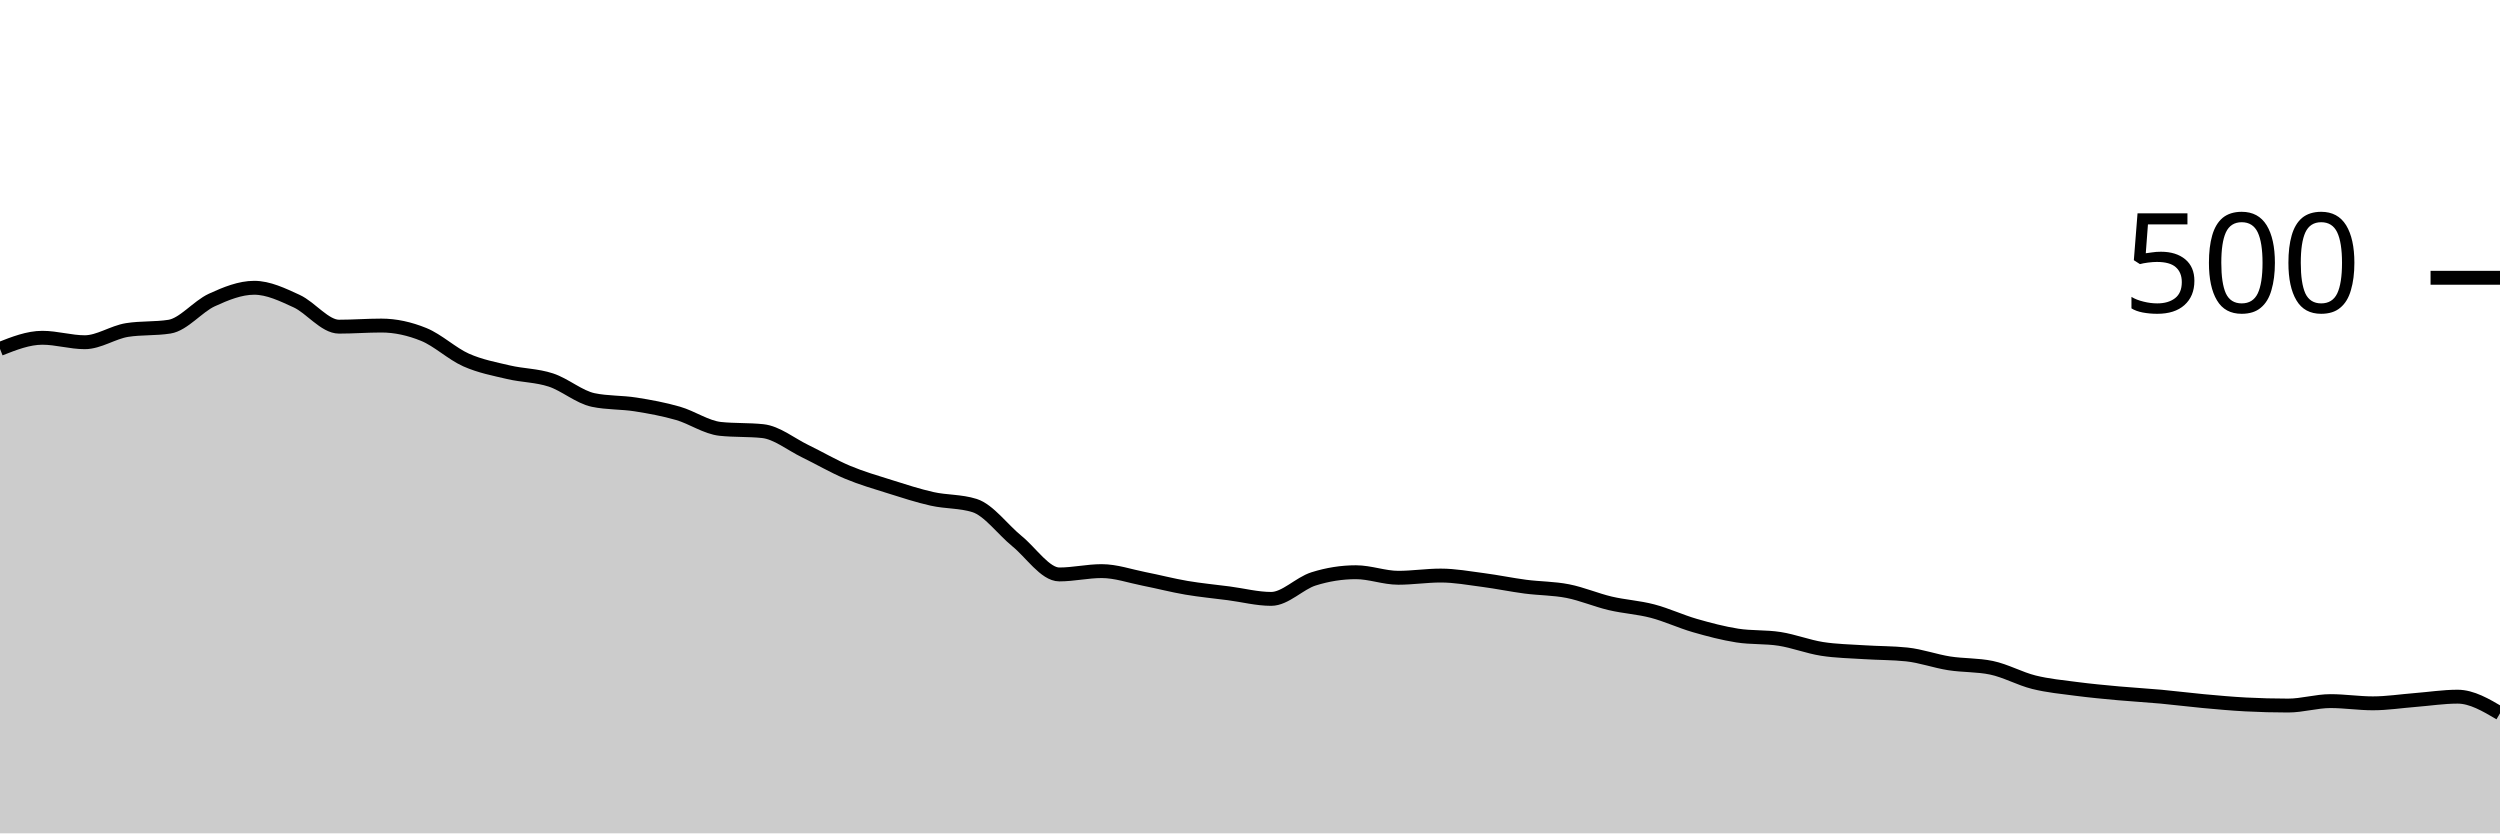
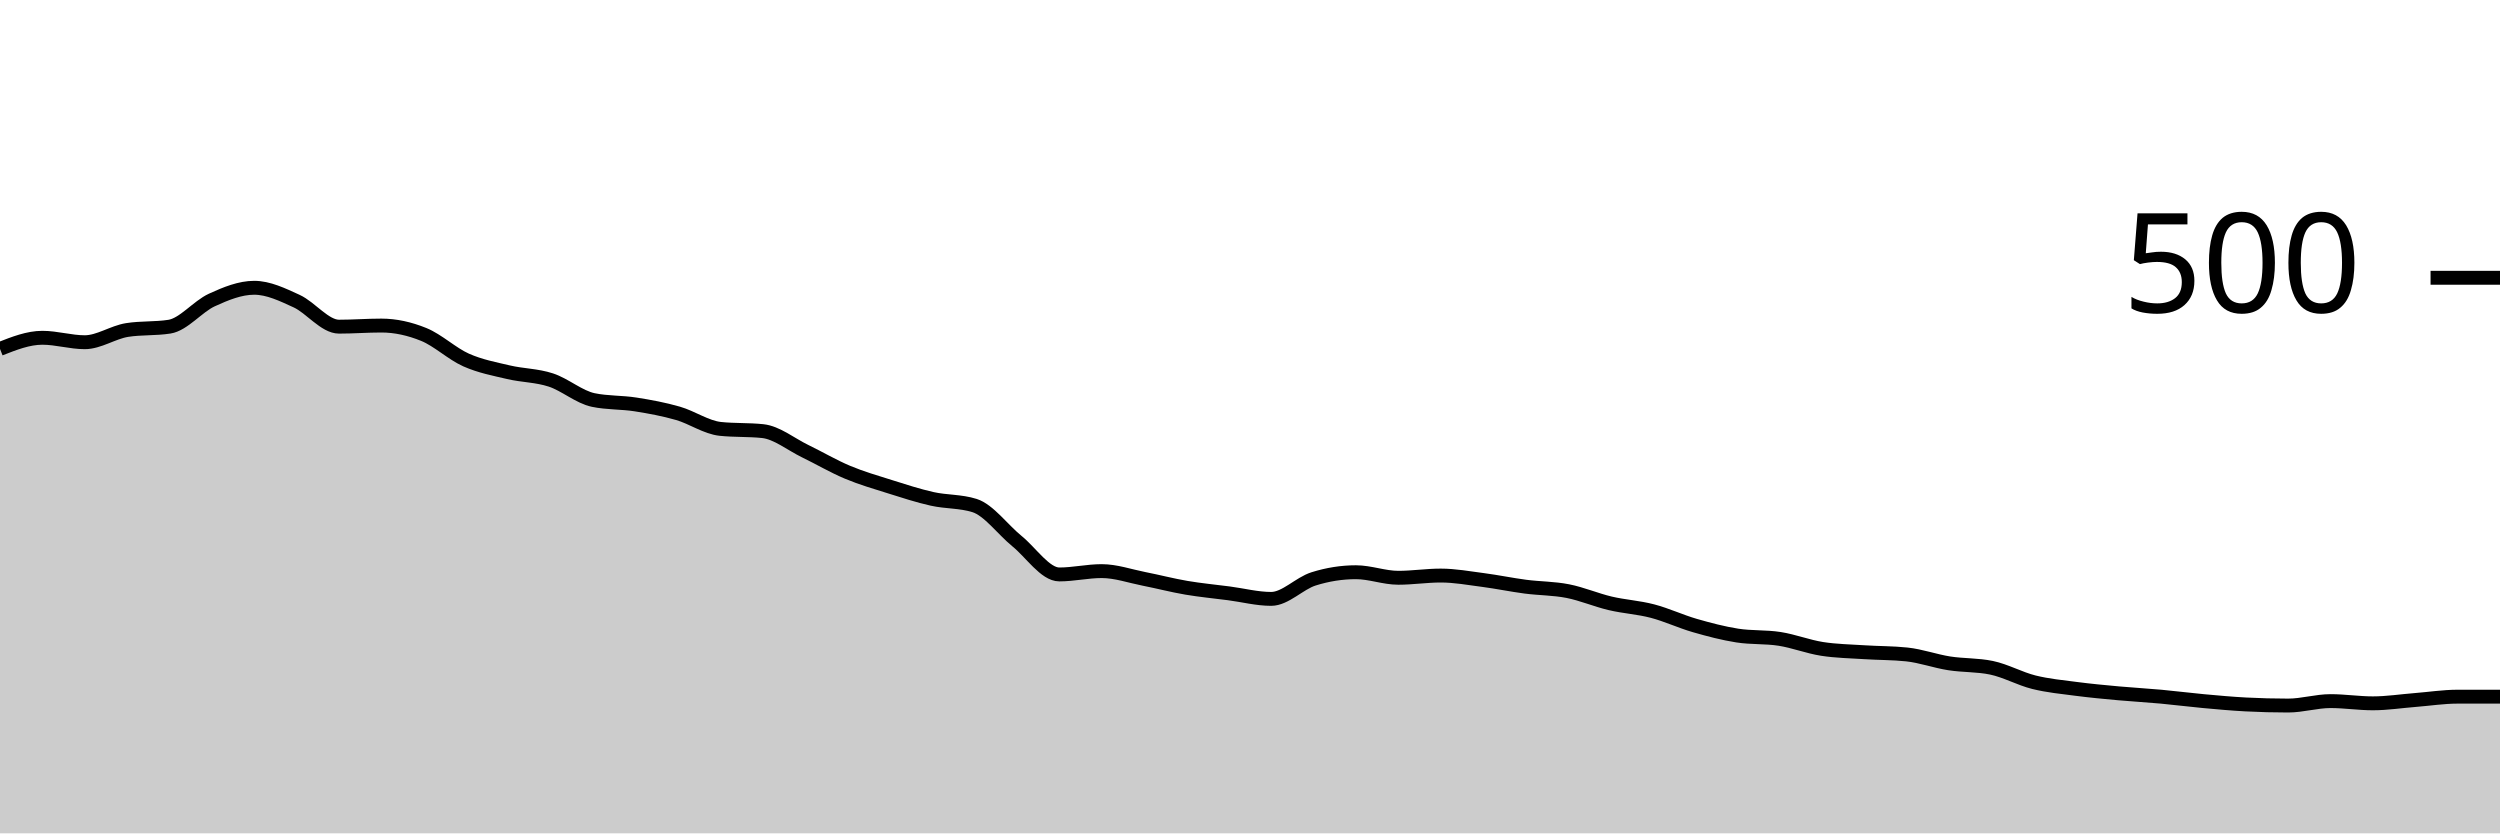
<svg xmlns="http://www.w3.org/2000/svg" viewBox="0 0 180 60">
  <g transform="translate(0,20)">
-     <path class="area" fill="rgba(0, 0, 0, 0.2)" d="M0,5.12C1.017,4.72,2.034,4.32,3.051,4.32C4.068,4.32,5.085,4.64,6.102,4.64C7.119,4.64,8.136,3.92,9.153,3.76C10.169,3.6,11.186,3.68,12.203,3.52C13.22,3.36,14.237,2.067,15.254,1.6C16.271,1.133,17.288,0.72,18.305,0.72C19.322,0.72,20.339,1.213,21.356,1.68C22.373,2.147,23.39,3.52,24.407,3.52C25.424,3.52,26.441,3.44,27.458,3.44C28.475,3.44,29.492,3.667,30.508,4.08C31.525,4.493,32.542,5.467,33.559,5.92C34.576,6.373,35.593,6.56,36.61,6.8C37.627,7.04,38.644,7.027,39.661,7.36C40.678,7.693,41.695,8.587,42.712,8.8C43.729,9.013,44.746,8.96,45.763,9.12C46.78,9.28,47.797,9.467,48.814,9.76C49.831,10.053,50.847,10.773,51.864,10.88C52.881,10.987,53.898,10.933,54.915,11.04C55.932,11.147,56.949,11.987,57.966,12.48C58.983,12.973,60,13.573,61.017,14C62.034,14.427,63.051,14.72,64.068,15.04C65.085,15.36,66.102,15.693,67.119,15.92C68.136,16.147,69.153,16.08,70.169,16.4C71.186,16.72,72.203,18.133,73.22,18.96C74.237,19.787,75.254,21.36,76.271,21.36C77.288,21.36,78.305,21.12,79.322,21.12C80.339,21.12,81.356,21.48,82.373,21.68C83.39,21.88,84.407,22.147,85.424,22.32C86.441,22.493,87.458,22.587,88.475,22.72C89.492,22.853,90.508,23.12,91.525,23.12C92.542,23.12,93.559,22,94.576,21.68C95.593,21.36,96.61,21.2,97.627,21.2C98.644,21.2,99.661,21.6,100.678,21.6C101.695,21.6,102.712,21.44,103.729,21.44C104.746,21.44,105.763,21.627,106.78,21.76C107.797,21.893,108.814,22.107,109.831,22.24C110.847,22.373,111.864,22.36,112.881,22.56C113.898,22.76,114.915,23.2,115.932,23.44C116.949,23.68,117.966,23.733,118.983,24C120,24.267,121.017,24.747,122.034,25.04C123.051,25.333,124.068,25.6,125.085,25.76C126.102,25.92,127.119,25.84,128.136,26C129.153,26.16,130.169,26.56,131.186,26.72C132.203,26.88,133.22,26.893,134.237,26.96C135.254,27.027,136.271,27.013,137.288,27.12C138.305,27.227,139.322,27.6,140.339,27.76C141.356,27.92,142.373,27.867,143.39,28.08C144.407,28.293,145.424,28.867,146.441,29.12C147.458,29.373,148.475,29.467,149.492,29.6C150.508,29.733,151.525,29.827,152.542,29.92C153.559,30.013,154.576,30.067,155.593,30.16C156.61,30.253,157.627,30.387,158.644,30.48C159.661,30.573,160.678,30.667,161.695,30.72C162.712,30.773,163.729,30.8,164.746,30.8C165.763,30.8,166.78,30.48,167.797,30.48C168.814,30.48,169.831,30.64,170.847,30.64C171.864,30.64,172.881,30.48,173.898,30.4C174.915,30.32,175.932,30.16,176.949,30.16C177.966,30.16,178.983,30.76,180,31.36L180,40C178.983,40,177.966,40,176.949,40C175.932,40,174.915,40,173.898,40C172.881,40,171.864,40,170.847,40C169.831,40,168.814,40,167.797,40C166.78,40,165.763,40,164.746,40C163.729,40,162.712,40,161.695,40C160.678,40,159.661,40,158.644,40C157.627,40,156.61,40,155.593,40C154.576,40,153.559,40,152.542,40C151.525,40,150.508,40,149.492,40C148.475,40,147.458,40,146.441,40C145.424,40,144.407,40,143.39,40C142.373,40,141.356,40,140.339,40C139.322,40,138.305,40,137.288,40C136.271,40,135.254,40,134.237,40C133.22,40,132.203,40,131.186,40C130.169,40,129.153,40,128.136,40C127.119,40,126.102,40,125.085,40C124.068,40,123.051,40,122.034,40C121.017,40,120,40,118.983,40C117.966,40,116.949,40,115.932,40C114.915,40,113.898,40,112.881,40C111.864,40,110.847,40,109.831,40C108.814,40,107.797,40,106.78,40C105.763,40,104.746,40,103.729,40C102.712,40,101.695,40,100.678,40C99.661,40,98.644,40,97.627,40C96.61,40,95.593,40,94.576,40C93.559,40,92.542,40,91.525,40C90.508,40,89.492,40,88.475,40C87.458,40,86.441,40,85.424,40C84.407,40,83.39,40,82.373,40C81.356,40,80.339,40,79.322,40C78.305,40,77.288,40,76.271,40C75.254,40,74.237,40,73.22,40C72.203,40,71.186,40,70.169,40C69.153,40,68.136,40,67.119,40C66.102,40,65.085,40,64.068,40C63.051,40,62.034,40,61.017,40C60,40,58.983,40,57.966,40C56.949,40,55.932,40,54.915,40C53.898,40,52.881,40,51.864,40C50.847,40,49.831,40,48.814,40C47.797,40,46.78,40,45.763,40C44.746,40,43.729,40,42.712,40C41.695,40,40.678,40,39.661,40C38.644,40,37.627,40,36.61,40C35.593,40,34.576,40,33.559,40C32.542,40,31.525,40,30.508,40C29.492,40,28.475,40,27.458,40C26.441,40,25.424,40,24.407,40C23.39,40,22.373,40,21.356,40C20.339,40,19.322,40,18.305,40C17.288,40,16.271,40,15.254,40C14.237,40,13.22,40,12.203,40C11.186,40,10.169,40,9.153,40C8.136,40,7.119,40,6.102,40C5.085,40,4.068,40,3.051,40C2.034,40,1.017,40,0,40Z" />
-     <path class="line" stroke="black" fill="none" d="M0,5.12C1.017,4.72,2.034,4.32,3.051,4.32C4.068,4.32,5.085,4.64,6.102,4.64C7.119,4.64,8.136,3.92,9.153,3.76C10.169,3.6,11.186,3.68,12.203,3.52C13.22,3.36,14.237,2.067,15.254,1.6C16.271,1.133,17.288,0.72,18.305,0.72C19.322,0.72,20.339,1.213,21.356,1.68C22.373,2.147,23.39,3.52,24.407,3.52C25.424,3.52,26.441,3.44,27.458,3.44C28.475,3.44,29.492,3.667,30.508,4.08C31.525,4.493,32.542,5.467,33.559,5.92C34.576,6.373,35.593,6.56,36.61,6.8C37.627,7.04,38.644,7.027,39.661,7.36C40.678,7.693,41.695,8.587,42.712,8.8C43.729,9.013,44.746,8.96,45.763,9.12C46.78,9.28,47.797,9.467,48.814,9.76C49.831,10.053,50.847,10.773,51.864,10.88C52.881,10.987,53.898,10.933,54.915,11.04C55.932,11.147,56.949,11.987,57.966,12.48C58.983,12.973,60,13.573,61.017,14C62.034,14.427,63.051,14.72,64.068,15.04C65.085,15.36,66.102,15.693,67.119,15.92C68.136,16.147,69.153,16.08,70.169,16.4C71.186,16.72,72.203,18.133,73.22,18.96C74.237,19.787,75.254,21.36,76.271,21.36C77.288,21.36,78.305,21.12,79.322,21.12C80.339,21.12,81.356,21.48,82.373,21.68C83.39,21.88,84.407,22.147,85.424,22.32C86.441,22.493,87.458,22.587,88.475,22.72C89.492,22.853,90.508,23.12,91.525,23.12C92.542,23.12,93.559,22,94.576,21.68C95.593,21.36,96.61,21.2,97.627,21.2C98.644,21.2,99.661,21.6,100.678,21.6C101.695,21.6,102.712,21.44,103.729,21.44C104.746,21.44,105.763,21.627,106.78,21.76C107.797,21.893,108.814,22.107,109.831,22.24C110.847,22.373,111.864,22.36,112.881,22.56C113.898,22.76,114.915,23.2,115.932,23.44C116.949,23.68,117.966,23.733,118.983,24C120,24.267,121.017,24.747,122.034,25.04C123.051,25.333,124.068,25.6,125.085,25.76C126.102,25.92,127.119,25.84,128.136,26C129.153,26.16,130.169,26.56,131.186,26.72C132.203,26.88,133.22,26.893,134.237,26.96C135.254,27.027,136.271,27.013,137.288,27.12C138.305,27.227,139.322,27.6,140.339,27.76C141.356,27.92,142.373,27.867,143.39,28.08C144.407,28.293,145.424,28.867,146.441,29.12C147.458,29.373,148.475,29.467,149.492,29.6C150.508,29.733,151.525,29.827,152.542,29.92C153.559,30.013,154.576,30.067,155.593,30.16C156.61,30.253,157.627,30.387,158.644,30.48C159.661,30.573,160.678,30.667,161.695,30.72C162.712,30.773,163.729,30.8,164.746,30.8C165.763,30.8,166.78,30.48,167.797,30.48C168.814,30.48,169.831,30.64,170.847,30.64C171.864,30.64,172.881,30.48,173.898,30.4C174.915,30.32,175.932,30.16,176.949,30.16C177.966,30.16,178.983,30.76,180,31.36" />
+     <path class="area" fill="rgba(0, 0, 0, 0.2)" d="M0,5.12C1.017,4.72,2.034,4.32,3.051,4.32C4.068,4.32,5.085,4.64,6.102,4.64C7.119,4.64,8.136,3.92,9.153,3.76C10.169,3.6,11.186,3.68,12.203,3.52C13.22,3.36,14.237,2.067,15.254,1.6C16.271,1.133,17.288,0.72,18.305,0.72C19.322,0.72,20.339,1.213,21.356,1.68C22.373,2.147,23.39,3.52,24.407,3.52C25.424,3.52,26.441,3.44,27.458,3.44C28.475,3.44,29.492,3.667,30.508,4.08C31.525,4.493,32.542,5.467,33.559,5.92C34.576,6.373,35.593,6.56,36.61,6.8C37.627,7.04,38.644,7.027,39.661,7.36C40.678,7.693,41.695,8.587,42.712,8.8C43.729,9.013,44.746,8.96,45.763,9.12C46.78,9.28,47.797,9.467,48.814,9.76C49.831,10.053,50.847,10.773,51.864,10.88C52.881,10.987,53.898,10.933,54.915,11.04C55.932,11.147,56.949,11.987,57.966,12.48C58.983,12.973,60,13.573,61.017,14C62.034,14.427,63.051,14.72,64.068,15.04C65.085,15.36,66.102,15.693,67.119,15.92C68.136,16.147,69.153,16.08,70.169,16.4C71.186,16.72,72.203,18.133,73.22,18.96C74.237,19.787,75.254,21.36,76.271,21.36C77.288,21.36,78.305,21.12,79.322,21.12C80.339,21.12,81.356,21.48,82.373,21.68C83.39,21.88,84.407,22.147,85.424,22.32C86.441,22.493,87.458,22.587,88.475,22.72C89.492,22.853,90.508,23.12,91.525,23.12C92.542,23.12,93.559,22,94.576,21.68C95.593,21.36,96.61,21.2,97.627,21.2C98.644,21.2,99.661,21.6,100.678,21.6C101.695,21.6,102.712,21.44,103.729,21.44C104.746,21.44,105.763,21.627,106.78,21.76C107.797,21.893,108.814,22.107,109.831,22.24C110.847,22.373,111.864,22.36,112.881,22.56C113.898,22.76,114.915,23.2,115.932,23.44C116.949,23.68,117.966,23.733,118.983,24C120,24.267,121.017,24.747,122.034,25.04C123.051,25.333,124.068,25.6,125.085,25.76C126.102,25.92,127.119,25.84,128.136,26C129.153,26.16,130.169,26.56,131.186,26.72C132.203,26.88,133.22,26.893,134.237,26.96C135.254,27.027,136.271,27.013,137.288,27.12C138.305,27.227,139.322,27.6,140.339,27.76C141.356,27.92,142.373,27.867,143.39,28.08C144.407,28.293,145.424,28.867,146.441,29.12C147.458,29.373,148.475,29.467,149.492,29.6C150.508,29.733,151.525,29.827,152.542,29.92C153.559,30.013,154.576,30.067,155.593,30.16C156.61,30.253,157.627,30.387,158.644,30.48C159.661,30.573,160.678,30.667,161.695,30.72C162.712,30.773,163.729,30.8,164.746,30.8C165.763,30.8,166.78,30.48,167.797,30.48C168.814,30.48,169.831,30.64,170.847,30.64C171.864,30.64,172.881,30.48,173.898,30.4C174.915,30.32,175.932,30.16,176.949,30.16C177.966,30.16,178.983,30.16,180,30.16L180,40C178.983,40,177.966,40,176.949,40C175.932,40,174.915,40,173.898,40C172.881,40,171.864,40,170.847,40C169.831,40,168.814,40,167.797,40C166.78,40,165.763,40,164.746,40C163.729,40,162.712,40,161.695,40C160.678,40,159.661,40,158.644,40C157.627,40,156.61,40,155.593,40C154.576,40,153.559,40,152.542,40C151.525,40,150.508,40,149.492,40C148.475,40,147.458,40,146.441,40C145.424,40,144.407,40,143.39,40C142.373,40,141.356,40,140.339,40C139.322,40,138.305,40,137.288,40C136.271,40,135.254,40,134.237,40C133.22,40,132.203,40,131.186,40C130.169,40,129.153,40,128.136,40C127.119,40,126.102,40,125.085,40C124.068,40,123.051,40,122.034,40C121.017,40,120,40,118.983,40C117.966,40,116.949,40,115.932,40C114.915,40,113.898,40,112.881,40C111.864,40,110.847,40,109.831,40C108.814,40,107.797,40,106.78,40C105.763,40,104.746,40,103.729,40C102.712,40,101.695,40,100.678,40C99.661,40,98.644,40,97.627,40C96.61,40,95.593,40,94.576,40C93.559,40,92.542,40,91.525,40C90.508,40,89.492,40,88.475,40C87.458,40,86.441,40,85.424,40C84.407,40,83.39,40,82.373,40C81.356,40,80.339,40,79.322,40C78.305,40,77.288,40,76.271,40C75.254,40,74.237,40,73.22,40C72.203,40,71.186,40,70.169,40C69.153,40,68.136,40,67.119,40C66.102,40,65.085,40,64.068,40C63.051,40,62.034,40,61.017,40C60,40,58.983,40,57.966,40C56.949,40,55.932,40,54.915,40C53.898,40,52.881,40,51.864,40C50.847,40,49.831,40,48.814,40C47.797,40,46.78,40,45.763,40C44.746,40,43.729,40,42.712,40C41.695,40,40.678,40,39.661,40C38.644,40,37.627,40,36.61,40C35.593,40,34.576,40,33.559,40C32.542,40,31.525,40,30.508,40C29.492,40,28.475,40,27.458,40C26.441,40,25.424,40,24.407,40C23.39,40,22.373,40,21.356,40C20.339,40,19.322,40,18.305,40C17.288,40,16.271,40,15.254,40C14.237,40,13.22,40,12.203,40C11.186,40,10.169,40,9.153,40C8.136,40,7.119,40,6.102,40C5.085,40,4.068,40,3.051,40C2.034,40,1.017,40,0,40Z" />
+     <path class="line" stroke="black" fill="none" d="M0,5.12C1.017,4.72,2.034,4.32,3.051,4.32C4.068,4.32,5.085,4.64,6.102,4.64C7.119,4.64,8.136,3.92,9.153,3.76C10.169,3.6,11.186,3.68,12.203,3.52C13.22,3.36,14.237,2.067,15.254,1.6C16.271,1.133,17.288,0.72,18.305,0.72C19.322,0.72,20.339,1.213,21.356,1.68C22.373,2.147,23.39,3.52,24.407,3.52C25.424,3.52,26.441,3.44,27.458,3.44C28.475,3.44,29.492,3.667,30.508,4.08C31.525,4.493,32.542,5.467,33.559,5.92C34.576,6.373,35.593,6.56,36.61,6.8C37.627,7.04,38.644,7.027,39.661,7.36C40.678,7.693,41.695,8.587,42.712,8.8C43.729,9.013,44.746,8.96,45.763,9.12C46.78,9.28,47.797,9.467,48.814,9.76C49.831,10.053,50.847,10.773,51.864,10.88C52.881,10.987,53.898,10.933,54.915,11.04C55.932,11.147,56.949,11.987,57.966,12.48C58.983,12.973,60,13.573,61.017,14C62.034,14.427,63.051,14.72,64.068,15.04C65.085,15.36,66.102,15.693,67.119,15.92C68.136,16.147,69.153,16.08,70.169,16.4C71.186,16.72,72.203,18.133,73.22,18.96C74.237,19.787,75.254,21.36,76.271,21.36C77.288,21.36,78.305,21.12,79.322,21.12C80.339,21.12,81.356,21.48,82.373,21.68C83.39,21.88,84.407,22.147,85.424,22.32C86.441,22.493,87.458,22.587,88.475,22.72C89.492,22.853,90.508,23.12,91.525,23.12C92.542,23.12,93.559,22,94.576,21.68C95.593,21.36,96.61,21.2,97.627,21.2C98.644,21.2,99.661,21.6,100.678,21.6C101.695,21.6,102.712,21.44,103.729,21.44C104.746,21.44,105.763,21.627,106.78,21.76C107.797,21.893,108.814,22.107,109.831,22.24C110.847,22.373,111.864,22.36,112.881,22.56C113.898,22.76,114.915,23.2,115.932,23.44C116.949,23.68,117.966,23.733,118.983,24C120,24.267,121.017,24.747,122.034,25.04C123.051,25.333,124.068,25.6,125.085,25.76C126.102,25.92,127.119,25.84,128.136,26C129.153,26.16,130.169,26.56,131.186,26.72C132.203,26.88,133.22,26.893,134.237,26.96C135.254,27.027,136.271,27.013,137.288,27.12C138.305,27.227,139.322,27.6,140.339,27.76C141.356,27.92,142.373,27.867,143.39,28.08C144.407,28.293,145.424,28.867,146.441,29.12C147.458,29.373,148.475,29.467,149.492,29.6C150.508,29.733,151.525,29.827,152.542,29.92C153.559,30.013,154.576,30.067,155.593,30.16C156.61,30.253,157.627,30.387,158.644,30.48C159.661,30.573,160.678,30.667,161.695,30.72C162.712,30.773,163.729,30.8,164.746,30.8C165.763,30.8,166.78,30.48,167.797,30.48C168.814,30.48,169.831,30.64,170.847,30.64C171.864,30.64,172.881,30.48,173.898,30.4C174.915,30.32,175.932,30.16,176.949,30.16C177.966,30.16,178.983,30.16,180,30.16" />
    <path class="axis-ceiling" stroke-width="1" stroke="black" fill="none" d="M175,0L180,0" />
    <text class="axis-ceiling-label" font-family="sans-serif" text-anchor="end" font-size="10px" x="170" y="2.5">500</text>
  </g>
</svg>
